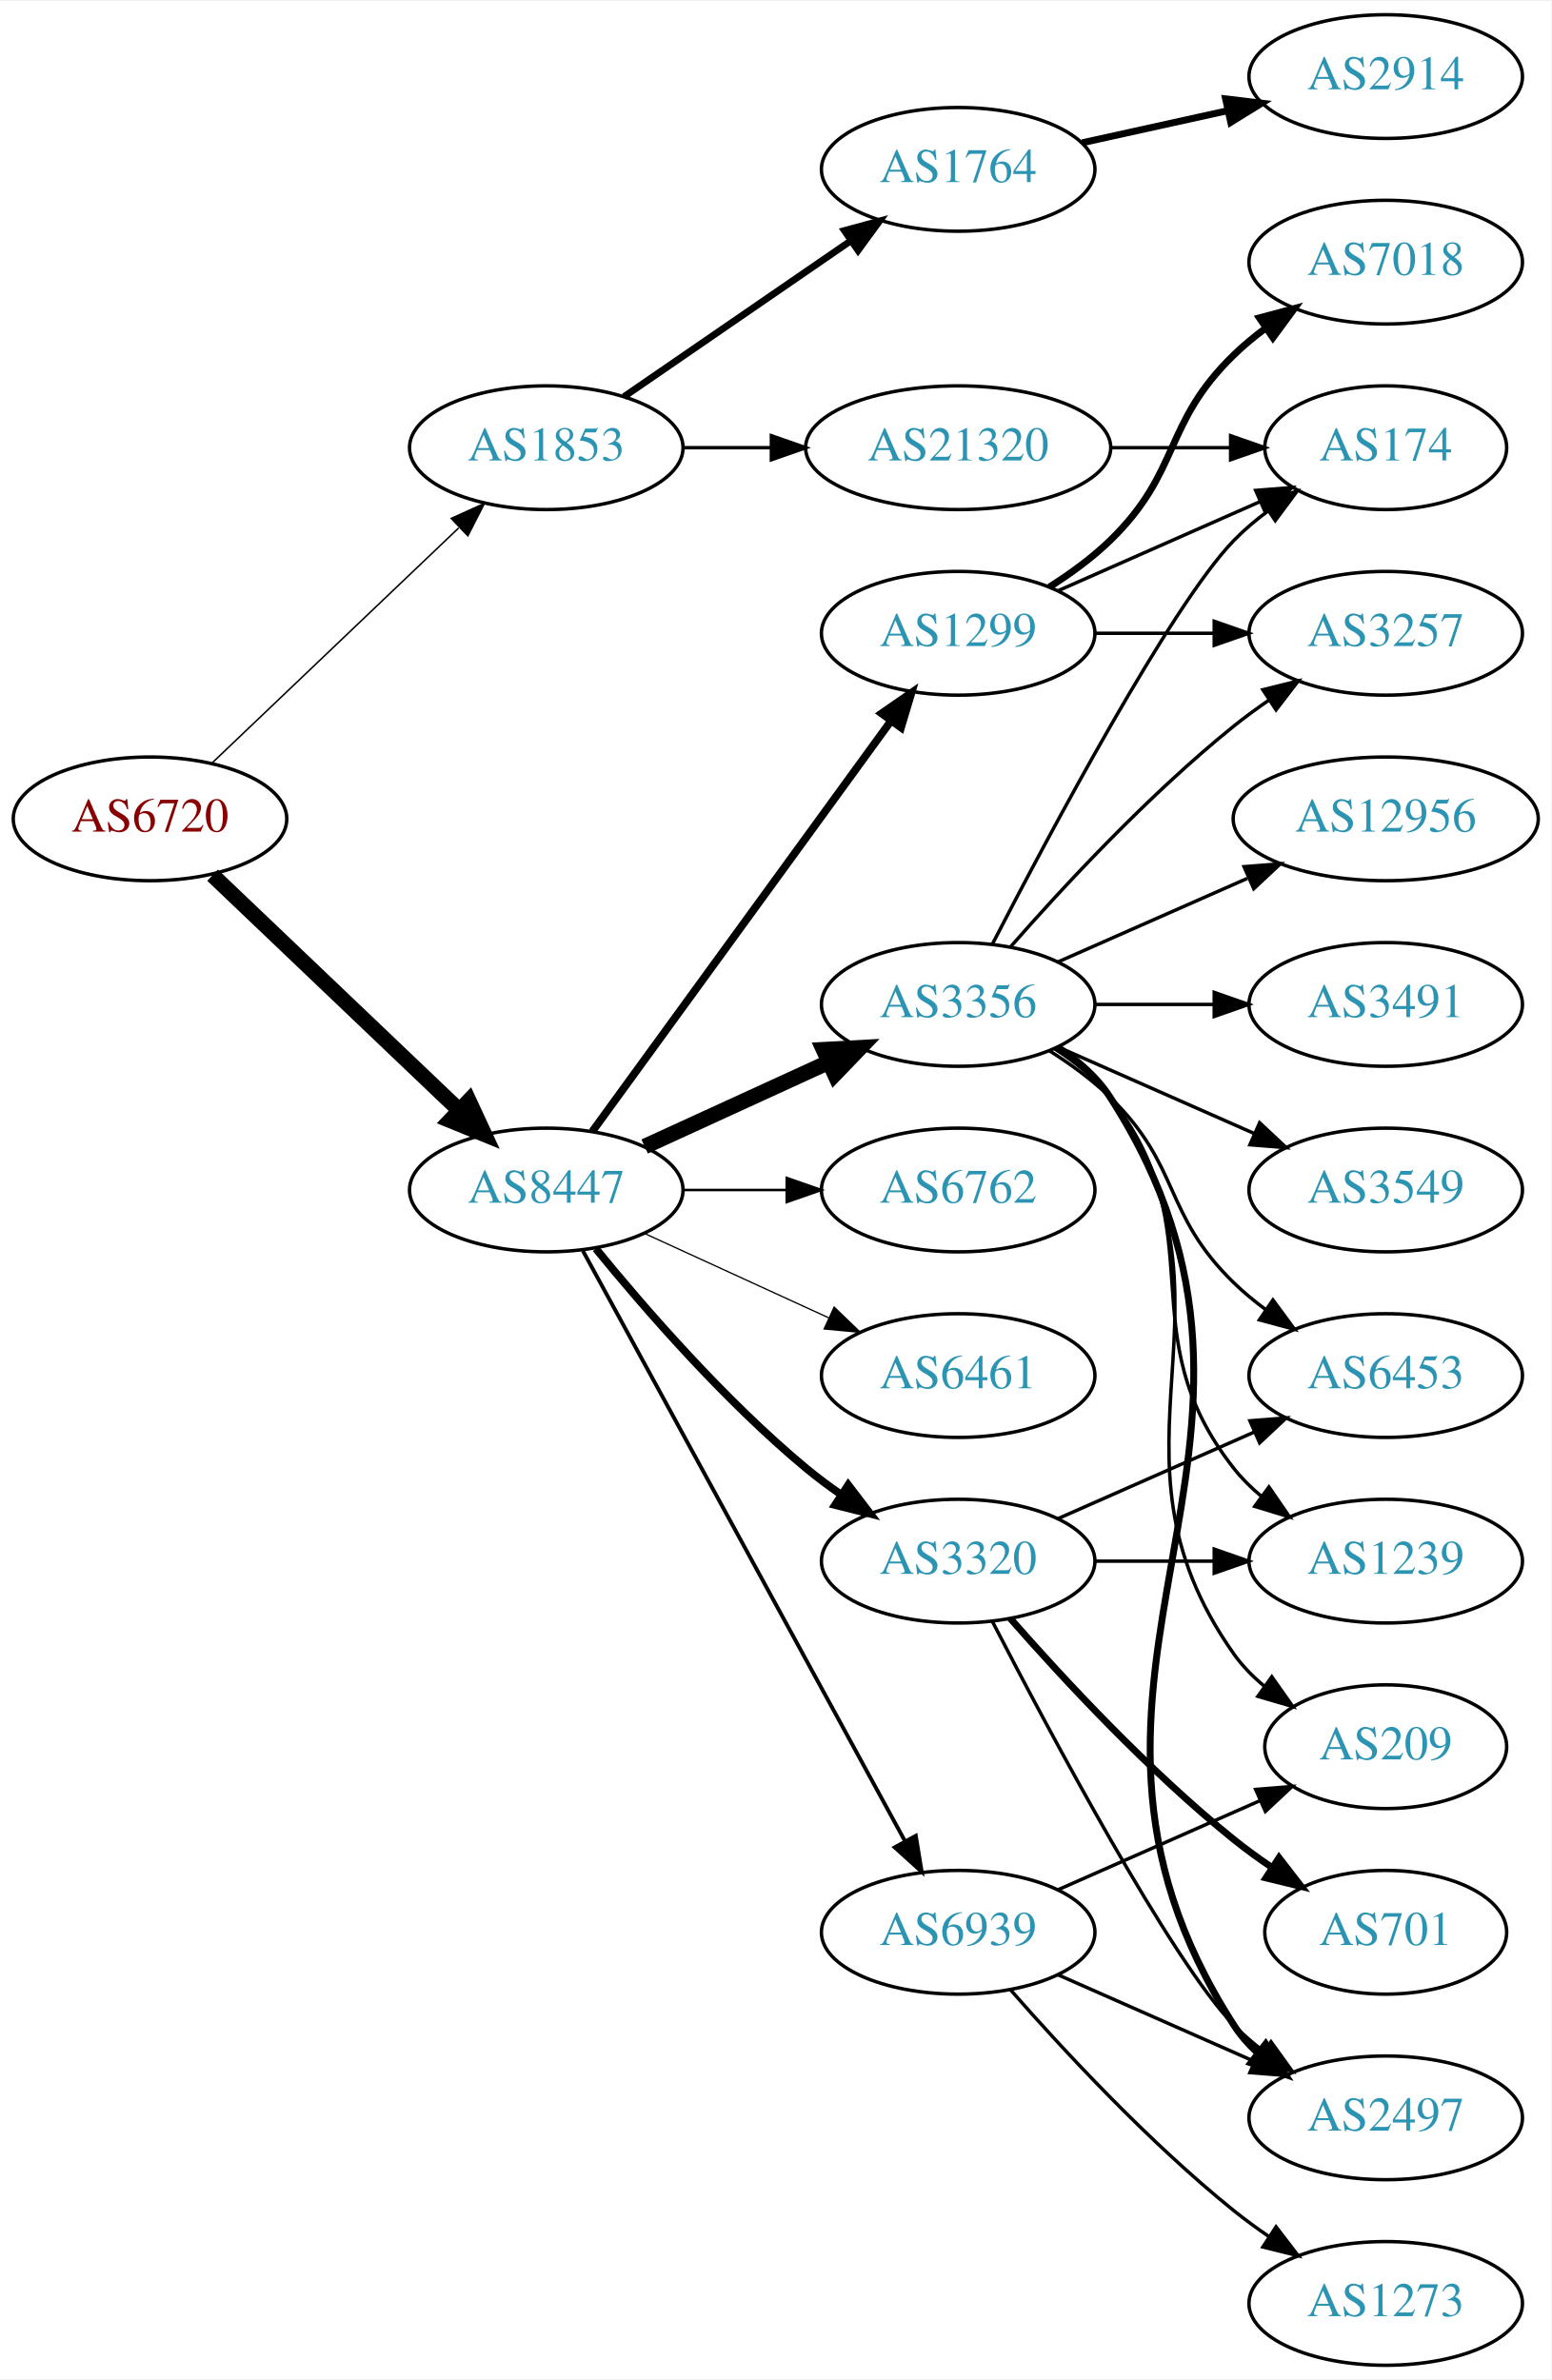
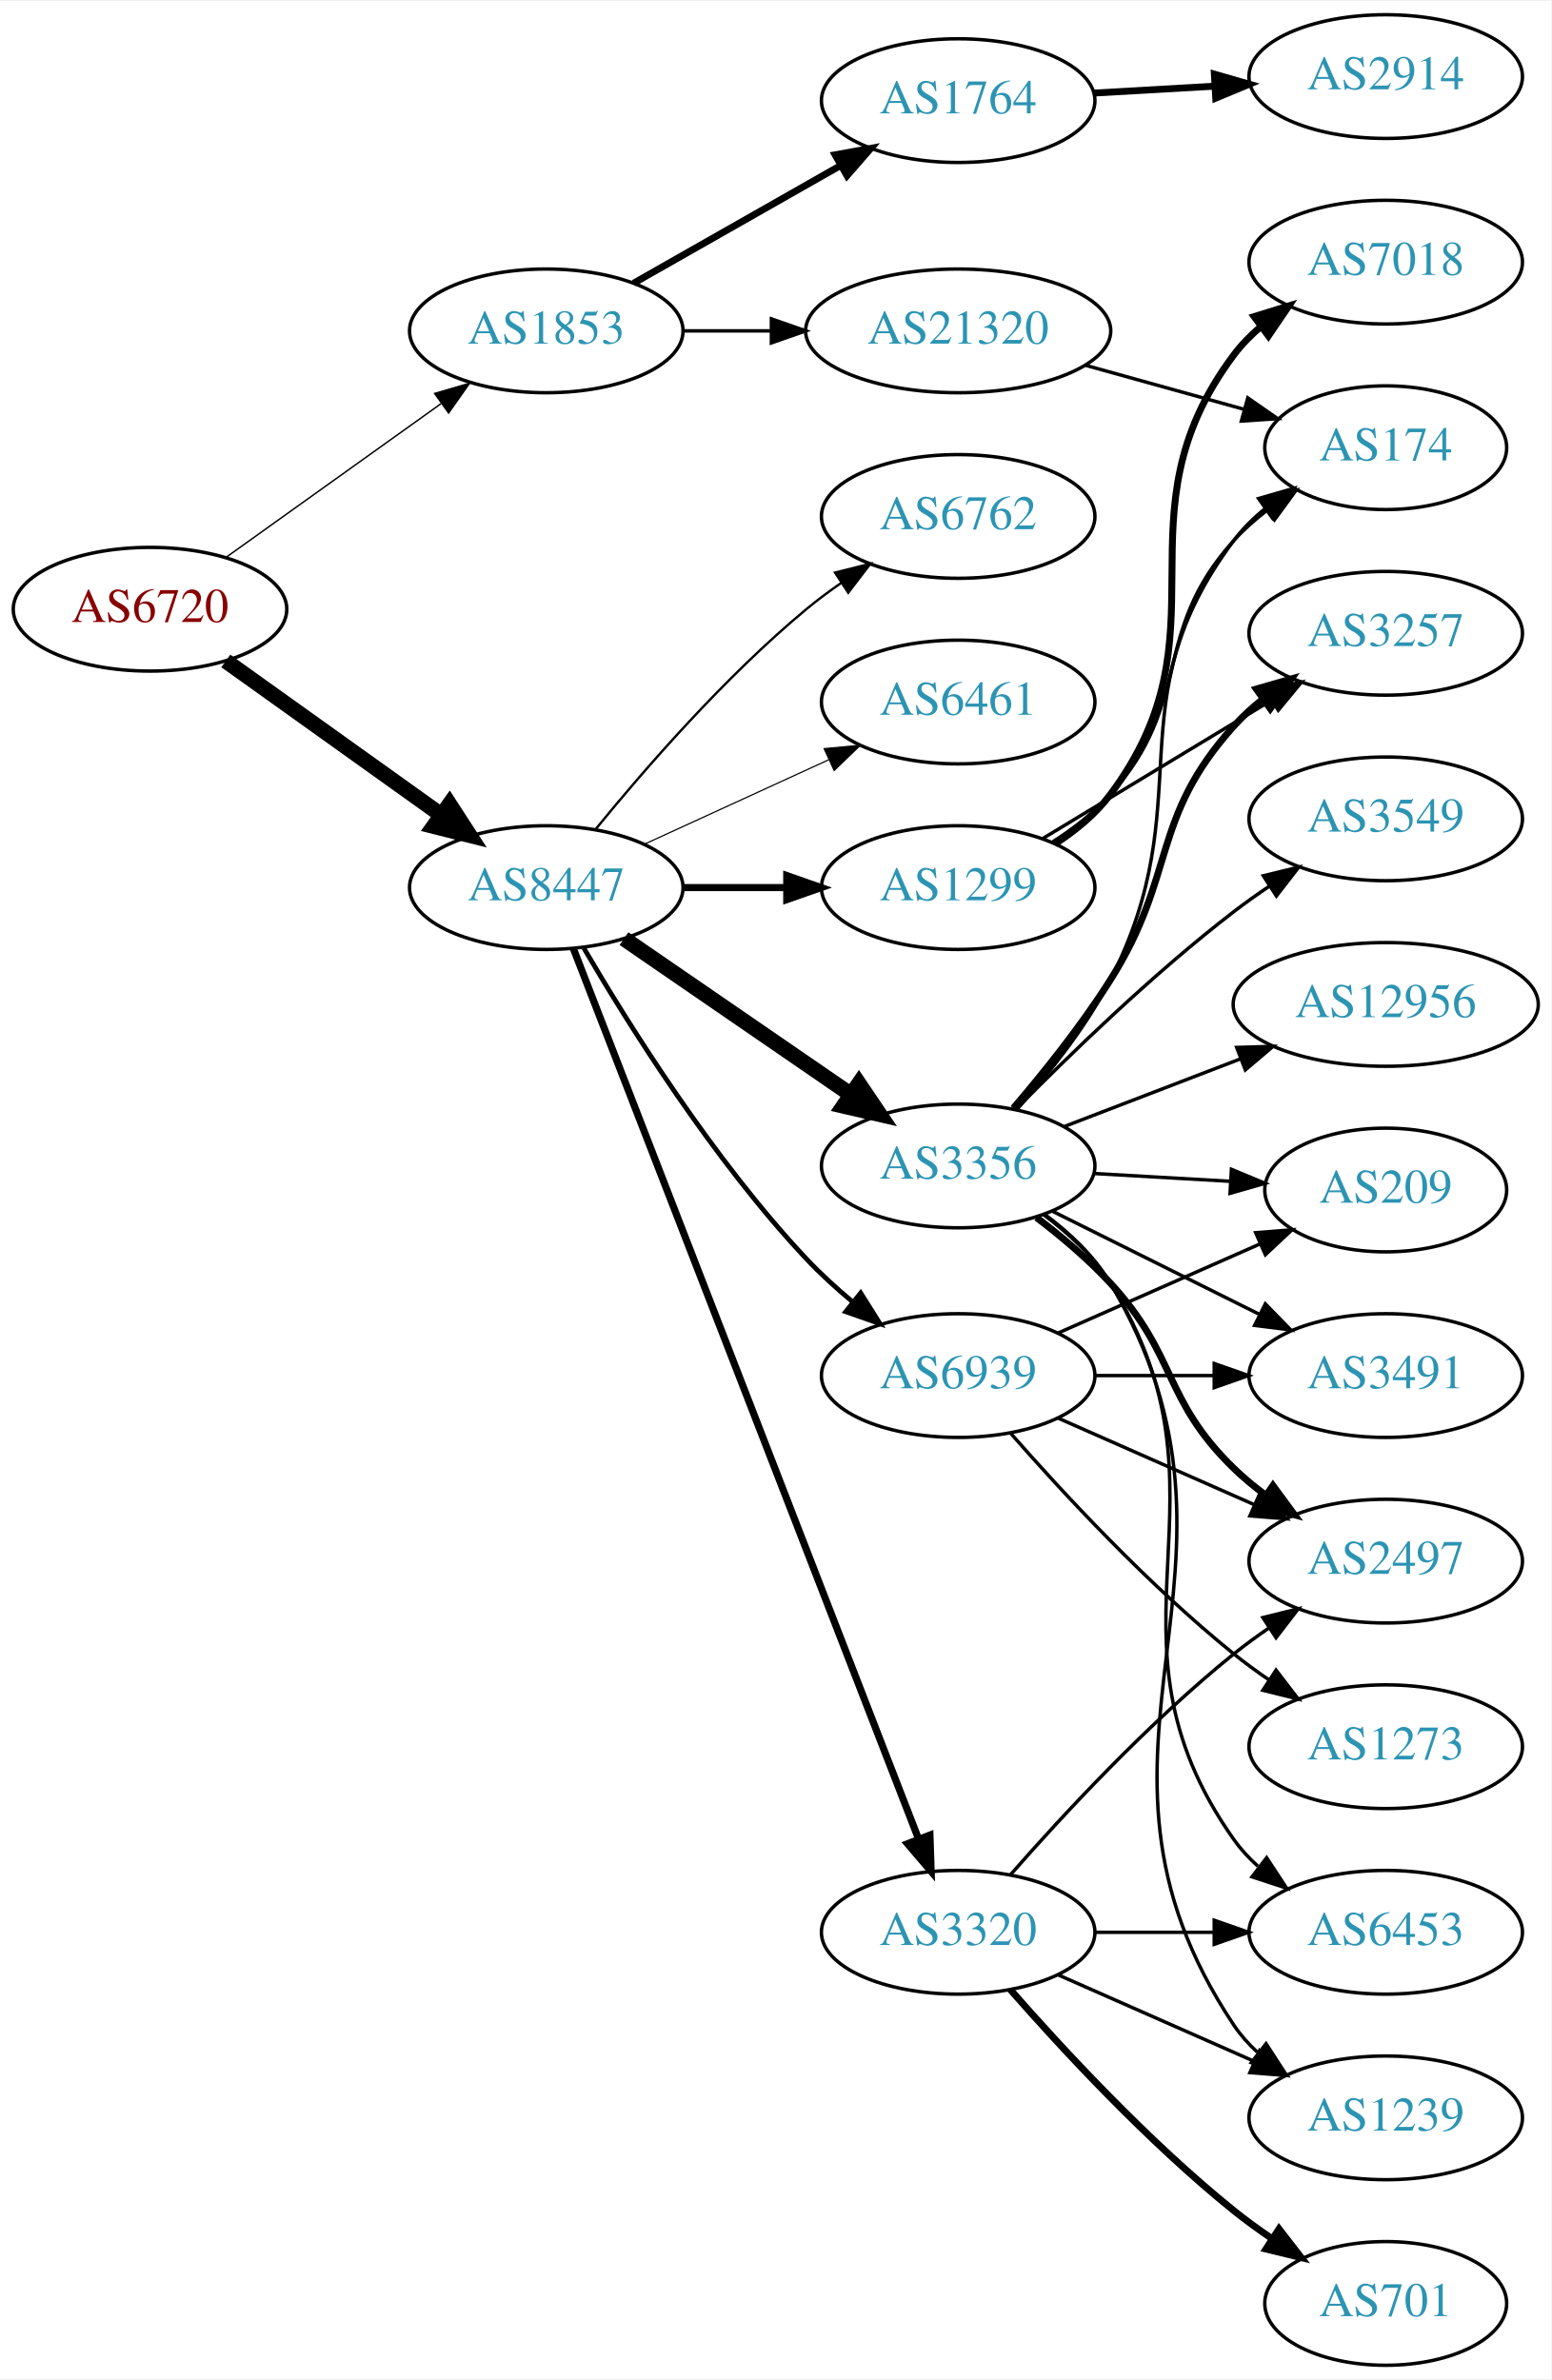
<svg xmlns="http://www.w3.org/2000/svg" xmlns:xlink="http://www.w3.org/1999/xlink" width="451pt" height="692pt" viewBox="0.00 0.00 451.37 692.00">
  <g id="graph0" class="graph" transform="scale(1 1) rotate(0) translate(4 688)">
    <polygon fill="white" stroke="none" points="-4,4 -4,-688 447.37,-688 447.37,4 -4,4" />
    <g id="node1" class="node">
      <g id="a_node1">
        <a xlink:href="/asn/6720" xlink:title="AS6720 ~ MAGWIEN [AT]">
-           <ellipse fill="#ffffff" stroke="black" cx="39.647" cy="-450" rx="39.794" ry="18" />
-           <text text-anchor="middle" x="39.647" y="-446.3" font-family="Times,serif" font-size="14.00" fill="#880000">AS6720</text>
+           <ellipse fill="#ffffff" stroke="black" cx="39.647" cy="-511" rx="39.794" ry="18" />
+           <text text-anchor="middle" x="39.647" y="-507.3" font-family="Times,serif" font-size="14.00" fill="#880000">AS6720</text>
        </a>
      </g>
    </g>
    <g id="node2" class="node">
      <g id="a_node2">
        <a xlink:href="/asn/1853" xlink:title="AS1853 ~ ACOnet Backbone [AT]">
-           <ellipse fill="#ffffff" stroke="black" cx="154.939" cy="-558" rx="39.794" ry="18" />
-           <text text-anchor="middle" x="154.939" y="-554.3" font-family="Times,serif" font-size="14.00" fill="#2c94b3">AS1853</text>
+           <ellipse fill="#ffffff" stroke="black" cx="154.939" cy="-592" rx="39.794" ry="18" />
+           <text text-anchor="middle" x="154.939" y="-588.3" font-family="Times,serif" font-size="14.00" fill="#2c94b3">AS1853</text>
        </a>
      </g>
    </g>
    <g id="edge1" class="edge">
-       <path fill="none" stroke="black" stroke-width="0.45" d="M57.853,-466.403C76.928,-484.587 107.849,-514.063 129.446,-534.651" />
-       <polygon fill="black" stroke="black" stroke-width="0.45" points="127.289,-537.43 136.942,-541.797 132.119,-532.363 127.289,-537.43" />
+       <path fill="none" stroke="black" stroke-width="0.422" d="M61.691,-526.046C79.305,-538.639 104.643,-556.755 124.309,-570.816" />
+       <polygon fill="black" stroke="black" stroke-width="0.422" points="122.453,-573.791 132.624,-576.76 126.525,-568.097 122.453,-573.791" />
    </g>
    <g id="node3" class="node">
      <g id="a_node3">
        <a xlink:href="/asn/8447" xlink:title="AS8447 ~ A1 Telekom Austria AG [AT]">
-           <ellipse fill="#ffffff" stroke="black" cx="154.939" cy="-342" rx="39.794" ry="18" />
-           <text text-anchor="middle" x="154.939" y="-338.3" font-family="Times,serif" font-size="14.00" fill="#2c94b3">AS8447</text>
+           <ellipse fill="#ffffff" stroke="black" cx="154.939" cy="-430" rx="39.794" ry="18" />
+           <text text-anchor="middle" x="154.939" y="-426.3" font-family="Times,serif" font-size="14.00" fill="#2c94b3">AS8447</text>
        </a>
      </g>
    </g>
    <g id="edge2" class="edge">
-       <path fill="none" stroke="black" stroke-width="4.5" d="M57.853,-433.597C76.928,-415.413 107.849,-385.937 129.446,-365.349" />
-       <polygon fill="black" stroke="black" stroke-width="4.5" points="132.421,-367.953 136.942,-358.203 126.987,-362.253 132.421,-367.953" />
+       <path fill="none" stroke="black" stroke-width="4.5" d="M61.691,-495.954C79.305,-483.361 104.643,-465.245 124.309,-451.184" />
+       <polygon fill="black" stroke="black" stroke-width="4.5" points="126.779,-454.259 132.624,-445.24 122.199,-447.853 126.779,-454.259" />
    </g>
    <g id="node4" class="node">
      <g id="a_node4">
        <a xlink:href="/asn/1764" xlink:title="AS1764 ~ NEXTLAYER-AS [AT]">
-           <ellipse fill="#ffffff" stroke="black" cx="274.782" cy="-639" rx="39.794" ry="18" />
-           <text text-anchor="middle" x="274.782" y="-635.3" font-family="Times,serif" font-size="14.00" fill="#2c94b3">AS1764</text>
+           <ellipse fill="#ffffff" stroke="black" cx="274.782" cy="-659" rx="39.794" ry="18" />
+           <text text-anchor="middle" x="274.782" y="-655.3" font-family="Times,serif" font-size="14.00" fill="#2c94b3">AS1764</text>
        </a>
      </g>
    </g>
    <g id="edge3" class="edge">
-       <path fill="none" stroke="black" stroke-width="2" d="M177.554,-572.857C196.042,-585.565 222.856,-603.995 243.485,-618.175" />
-       <polygon fill="black" stroke="black" stroke-width="2" points="241.682,-621.183 251.906,-623.963 245.647,-615.414 241.682,-621.183" />
+       <path fill="none" stroke="black" stroke-width="2" d="M180.357,-605.882C197.816,-615.809 221.517,-629.284 240.677,-640.178" />
+       <polygon fill="black" stroke="black" stroke-width="2" points="238.973,-643.235 249.396,-645.135 242.433,-637.15 238.973,-643.235" />
    </g>
    <g id="node5" class="node">
      <g id="a_node5">
        <a xlink:href="/asn/21320" xlink:title="AS21320 ~ GEANT Vereniging [EU]">
-           <ellipse fill="#ffffff" stroke="black" cx="274.782" cy="-558" rx="44.393" ry="18" />
-           <text text-anchor="middle" x="274.782" y="-554.3" font-family="Times,serif" font-size="14.00" fill="#2c94b3">AS21320</text>
+           <ellipse fill="#ffffff" stroke="black" cx="274.782" cy="-592" rx="44.393" ry="18" />
+           <text text-anchor="middle" x="274.782" y="-588.3" font-family="Times,serif" font-size="14.00" fill="#2c94b3">AS21320</text>
        </a>
      </g>
    </g>
    <g id="edge4" class="edge">
-       <path fill="none" stroke="black" d="M194.852,-558C202.955,-558 211.63,-558 220.156,-558" />
-       <polygon fill="black" stroke="black" points="220.434,-561.5 230.434,-558 220.434,-554.5 220.434,-561.5" />
+       <path fill="none" stroke="black" d="M194.852,-592C202.955,-592 211.63,-592 220.156,-592" />
+       <polygon fill="black" stroke="black" points="220.434,-595.5 230.434,-592 220.434,-588.5 220.434,-595.5" />
    </g>
    <g id="node7" class="node">
      <g id="a_node7">
-         <a xlink:href="/asn/3356" xlink:title="AS3356 ~ Level 3 Parent, LLC [US]">
-           <ellipse fill="#ffffff" stroke="black" cx="274.782" cy="-396" rx="39.794" ry="18" />
-           <text text-anchor="middle" x="274.782" y="-392.3" font-family="Times,serif" font-size="14.00" fill="#2c94b3">AS3356</text>
+         <a xlink:href="/asn/1299" xlink:title="AS1299 ~ Telia Carrier [EU]">
+           <ellipse fill="#ffffff" stroke="black" cx="274.782" cy="-430" rx="39.794" ry="18" />
+           <text text-anchor="middle" x="274.782" y="-426.3" font-family="Times,serif" font-size="14.00" fill="#2c94b3">AS1299</text>
        </a>
      </g>
    </g>
    <g id="edge6" class="edge">
-       <path fill="none" stroke="black" stroke-width="4.5" d="M183.568,-354.661C199.525,-361.973 219.796,-371.261 237.079,-379.181" />
-       <polygon fill="black" stroke="black" stroke-width="4.5" points="235.595,-382.832 246.326,-383.419 238.876,-375.673 235.595,-382.832" />
+       <path fill="none" stroke="black" stroke-width="2.077" d="M194.852,-430C204.405,-430 214.755,-430 224.718,-430" />
+       <polygon fill="black" stroke="black" stroke-width="2.077" points="224.91,-433.5 234.91,-430 224.91,-426.5 224.91,-433.5" />
    </g>
    <g id="node8" class="node">
      <g id="a_node8">
-         <a xlink:href="/asn/3320" xlink:title="AS3320 ~ DTAG [DE]">
-           <ellipse fill="#ffffff" stroke="black" cx="274.782" cy="-234" rx="39.794" ry="18" />
-           <text text-anchor="middle" x="274.782" y="-230.3" font-family="Times,serif" font-size="14.00" fill="#2c94b3">AS3320</text>
+         <a xlink:href="/asn/3356" xlink:title="AS3356 ~ Level 3 Parent, LLC [US]">
+           <ellipse fill="#ffffff" stroke="black" cx="274.782" cy="-349" rx="39.794" ry="18" />
+           <text text-anchor="middle" x="274.782" y="-345.3" font-family="Times,serif" font-size="14.00" fill="#2c94b3">AS3356</text>
        </a>
      </g>
    </g>
    <g id="edge7" class="edge">
-       <path fill="none" stroke="black" stroke-width="2.25" d="M169.358,-324.935C183.473,-307.625 206.888,-280.655 230.586,-261 233.802,-258.332 237.303,-255.73 240.873,-253.259" />
-       <polygon fill="black" stroke="black" stroke-width="2.25" points="242.797,-256.183 249.23,-247.764 238.951,-250.334 242.797,-256.183" />
+       <path fill="none" stroke="black" stroke-width="4.5" d="M177.554,-415.143C196.042,-402.435 222.856,-384.005 243.485,-369.825" />
+       <polygon fill="black" stroke="black" stroke-width="4.5" points="245.895,-372.946 251.906,-364.037 241.434,-366.456 245.895,-372.946" />
    </g>
    <g id="node9" class="node">
      <g id="a_node9">
-         <a xlink:href="/asn/6762" xlink:title="AS6762 ~ TELECOM ITALIA SPARKLE S.p.A. [IT]">
-           <ellipse fill="#ffffff" stroke="black" cx="274.782" cy="-342" rx="39.794" ry="18" />
-           <text text-anchor="middle" x="274.782" y="-338.3" font-family="Times,serif" font-size="14.00" fill="#2c94b3">AS6762</text>
+         <a xlink:href="/asn/3320" xlink:title="AS3320 ~ DTAG [DE]">
+           <ellipse fill="#ffffff" stroke="black" cx="274.782" cy="-126" rx="39.794" ry="18" />
+           <text text-anchor="middle" x="274.782" y="-122.3" font-family="Times,serif" font-size="14.00" fill="#2c94b3">AS3320</text>
        </a>
      </g>
    </g>
    <g id="edge8" class="edge">
-       <path fill="none" stroke="black" stroke-width="0.75" d="M194.852,-342C204.405,-342 214.755,-342 224.718,-342" />
-       <polygon fill="black" stroke="black" stroke-width="0.75" points="224.91,-345.5 234.91,-342 224.91,-338.5 224.91,-345.5" />
+       <path fill="none" stroke="black" stroke-width="2.077" d="M162.785,-412.342C182.514,-361.445 239.594,-214.195 263.284,-153.081" />
+       <polygon fill="black" stroke="black" stroke-width="2.077" points="266.567,-154.296 266.918,-143.707 260.04,-151.766 266.567,-154.296" />
    </g>
    <g id="node10" class="node">
      <g id="a_node10">
-         <a xlink:href="/asn/6461" xlink:title="AS6461 ~ Zayo Bandwidth [US]">
-           <ellipse fill="#ffffff" stroke="black" cx="274.782" cy="-288" rx="39.794" ry="18" />
-           <text text-anchor="middle" x="274.782" y="-284.3" font-family="Times,serif" font-size="14.00" fill="#2c94b3">AS6461</text>
+         <a xlink:href="/asn/6762" xlink:title="AS6762 ~ TELECOM ITALIA SPARKLE S.p.A. [IT]">
+           <ellipse fill="#ffffff" stroke="black" cx="274.782" cy="-538" rx="39.794" ry="18" />
+           <text text-anchor="middle" x="274.782" y="-534.3" font-family="Times,serif" font-size="14.00" fill="#2c94b3">AS6762</text>
        </a>
      </g>
    </g>
    <g id="edge9" class="edge">
-       <path fill="none" stroke="black" stroke-width="0.375" d="M183.568,-329.339C199.525,-322.027 219.796,-312.739 237.079,-304.819" />
-       <polygon fill="black" stroke="black" stroke-width="0.375" points="238.693,-307.929 246.326,-300.581 235.777,-301.565 238.693,-307.929" />
+       <path fill="none" stroke="black" stroke-width="0.692" d="M169.358,-447.065C183.473,-464.375 206.888,-491.345 230.586,-511 233.802,-513.668 237.303,-516.27 240.873,-518.741" />
+       <polygon fill="black" stroke="black" stroke-width="0.692" points="238.951,-521.666 249.23,-524.236 242.797,-515.817 238.951,-521.666" />
    </g>
    <g id="node11" class="node">
      <g id="a_node11">
-         <a xlink:href="/asn/1299" xlink:title="AS1299 ~ Telia Carrier [EU]">
-           <ellipse fill="#ffffff" stroke="black" cx="274.782" cy="-504" rx="39.794" ry="18" />
-           <text text-anchor="middle" x="274.782" y="-500.3" font-family="Times,serif" font-size="14.00" fill="#2c94b3">AS1299</text>
+         <a xlink:href="/asn/6461" xlink:title="AS6461 ~ Zayo Bandwidth [US]">
+           <ellipse fill="#ffffff" stroke="black" cx="274.782" cy="-484" rx="39.794" ry="18" />
+           <text text-anchor="middle" x="274.782" y="-480.3" font-family="Times,serif" font-size="14.00" fill="#2c94b3">AS6461</text>
        </a>
      </g>
    </g>
    <g id="edge10" class="edge">
-       <path fill="none" stroke="black" stroke-width="2.25" d="M168.328,-359.031C189.05,-387.517 230.853,-444.985 255.141,-478.374" />
-       <polygon fill="black" stroke="black" stroke-width="2.25" points="252.492,-480.682 261.205,-486.71 258.153,-476.564 252.492,-480.682" />
+       <path fill="none" stroke="black" stroke-width="0.346" d="M183.568,-442.661C199.525,-449.973 219.796,-459.261 237.079,-467.181" />
+       <polygon fill="black" stroke="black" stroke-width="0.346" points="235.777,-470.435 246.326,-471.419 238.693,-464.071 235.777,-470.435" />
    </g>
    <g id="node12" class="node">
      <g id="a_node12">
        <a xlink:href="/asn/6939" xlink:title="AS6939 ~ Hurricane Electric LLC [US]">
-           <ellipse fill="#ffffff" stroke="black" cx="274.782" cy="-126" rx="39.794" ry="18" />
-           <text text-anchor="middle" x="274.782" y="-122.3" font-family="Times,serif" font-size="14.00" fill="#2c94b3">AS6939</text>
+           <ellipse fill="#ffffff" stroke="black" cx="274.782" cy="-288" rx="39.794" ry="18" />
+           <text text-anchor="middle" x="274.782" y="-284.3" font-family="Times,serif" font-size="14.00" fill="#2c94b3">AS6939</text>
        </a>
      </g>
    </g>
    <g id="edge11" class="edge">
-       <path fill="none" stroke="black" stroke-width="1.125" d="M165.583,-324.324C186.265,-286.416 234.977,-197.127 259.356,-152.441" />
-       <polygon fill="black" stroke="black" stroke-width="1.125" points="262.454,-154.072 264.17,-143.617 256.309,-150.72 262.454,-154.072" />
+       <path fill="none" stroke="black" stroke-width="1.385" d="M165.876,-412.365C178.986,-389.954 203.582,-350.734 230.586,-322 234.689,-317.634 239.378,-313.364 244.118,-309.407" />
+       <polygon fill="black" stroke="black" stroke-width="1.385" points="246.415,-312.051 252.049,-303.079 242.05,-306.579 246.415,-312.051" />
    </g>
    <g id="node6" class="node">
      <g id="a_node6">
        <a xlink:href="/asn/2914" xlink:title="AS2914 ~ NTT America, Inc. [US]">
          <ellipse fill="#ffffff" stroke="black" cx="399.174" cy="-666" rx="39.794" ry="18" />
          <text text-anchor="middle" x="399.174" y="-662.3" font-family="Times,serif" font-size="14.00" fill="#2c94b3">AS2914</text>
        </a>
      </g>
    </g>
    <g id="edge5" class="edge">
-       <path fill="none" stroke="black" stroke-width="2" d="M310.855,-646.737C324.042,-649.646 339.222,-652.995 353.187,-656.076" />
-       <polygon fill="black" stroke="black" stroke-width="2" points="352.577,-659.525 363.096,-658.262 354.085,-652.69 352.577,-659.525" />
-     </g>
-     <g id="node15" class="node">
-       <g id="a_node15">
+       <path fill="none" stroke="black" stroke-width="2" d="M314.172,-661.196C325.341,-661.834 337.694,-662.541 349.412,-663.211" />
+       <polygon fill="black" stroke="black" stroke-width="2" points="349.316,-666.711 359.5,-663.788 349.716,-659.723 349.316,-666.711" />
+     </g>
+     <g id="node13" class="node">
+       <g id="a_node13">
        <a xlink:href="/asn/174" xlink:title="AS174 ~ Cogent Communications [US]">
          <ellipse fill="#ffffff" stroke="black" cx="399.174" cy="-558" rx="35.194" ry="18" />
          <text text-anchor="middle" x="399.174" y="-554.3" font-family="Times,serif" font-size="14.00" fill="#2c94b3">AS174</text>
        </a>
      </g>
    </g>
    <g id="edge28" class="edge">
-       <path fill="none" stroke="black" d="M319.278,-558C330.535,-558 342.667,-558 353.961,-558" />
-       <polygon fill="black" stroke="black" points="354.048,-561.5 364.048,-558 354.048,-554.5 354.048,-561.5" />
-     </g>
-     <g id="node13" class="node">
-       <g id="a_node13">
-         <a xlink:href="/asn/3549" xlink:title="AS3549 ~ Level 3 Parent, LLC [US]">
-           <ellipse fill="#ffffff" stroke="black" cx="399.174" cy="-342" rx="39.794" ry="18" />
-           <text text-anchor="middle" x="399.174" y="-338.3" font-family="Times,serif" font-size="14.00" fill="#2c94b3">AS3549</text>
-         </a>
-       </g>
+       <path fill="none" stroke="black" d="M311.842,-581.983C326.279,-577.972 342.976,-573.334 357.816,-569.211" />
+       <polygon fill="black" stroke="black" points="359.045,-572.503 367.743,-566.454 357.171,-565.758 359.045,-572.503" />
    </g>
    <g id="edge12" class="edge">
-       <path fill="none" stroke="black" d="M303.861,-383.611C320.809,-376.134 342.606,-366.517 360.976,-358.412" />
-       <polygon fill="black" stroke="black" points="362.489,-361.57 370.226,-354.331 359.664,-355.166 362.489,-361.57" />
+       <path fill="none" stroke="black" d="M302.251,-443.279C308.254,-447.13 314.247,-451.74 318.978,-457 343.436,-484.194 330.521,-503.806 354.978,-531 357.839,-534.181 361.161,-537.124 364.668,-539.805" />
+       <polygon fill="black" stroke="black" points="362.833,-542.791 373.056,-545.575 366.801,-537.024 362.833,-542.791" />
    </g>
    <g id="node14" class="node">
      <g id="a_node14">
-         <a xlink:href="/asn/12956" xlink:title="AS12956 ~ TELXIUS [ES]">
-           <ellipse fill="#ffffff" stroke="black" cx="399.174" cy="-450" rx="44.393" ry="18" />
-           <text text-anchor="middle" x="399.174" y="-446.3" font-family="Times,serif" font-size="14.00" fill="#2c94b3">AS12956</text>
-         </a>
-       </g>
-     </g>
-     <g id="edge13" class="edge">
-       <path fill="none" stroke="black" d="M303.861,-408.389C320.177,-415.587 340.988,-424.769 358.907,-432.675" />
-       <polygon fill="black" stroke="black" points="357.956,-436.081 368.518,-436.916 360.782,-429.677 357.956,-436.081" />
-     </g>
-     <g id="edge14" class="edge">
-       <path fill="none" stroke="black" d="M284.747,-413.587C301.338,-445.711 336.794,-512.297 354.978,-531 357.96,-534.067 361.358,-536.94 364.908,-539.581" />
-       <polygon fill="black" stroke="black" points="363.102,-542.586 373.341,-545.308 367.035,-536.795 363.102,-542.586" />
-     </g>
-     <g id="node16" class="node">
-       <g id="a_node16">
-         <a xlink:href="/asn/2497" xlink:title="AS2497 ~ Internet Initiative Japan Inc. [JP]">
-           <ellipse fill="#ffffff" stroke="black" cx="399.174" cy="-72" rx="39.794" ry="18" />
-           <text text-anchor="middle" x="399.174" y="-68.3" font-family="Times,serif" font-size="14.00" fill="#2c94b3">AS2497</text>
-         </a>
-       </g>
-     </g>
-     <g id="edge15" class="edge">
-       <path fill="none" stroke="black" stroke-width="2" d="M303.973,-383.403C309.772,-379.57 315.242,-374.799 318.978,-369 384.547,-267.232 289.409,-200.768 354.978,-99 356.846,-96.101 359.148,-93.458 361.707,-91.061" />
-       <polygon fill="black" stroke="black" stroke-width="2" points="364.256,-93.511 369.983,-84.597 359.948,-87.994 364.256,-93.511" />
-     </g>
-     <g id="node17" class="node">
-       <g id="a_node17">
        <a xlink:href="/asn/3257" xlink:title="AS3257 ~ GTT [DE]">
          <ellipse fill="#ffffff" stroke="black" cx="399.174" cy="-504" rx="39.794" ry="18" />
          <text text-anchor="middle" x="399.174" y="-500.3" font-family="Times,serif" font-size="14.00" fill="#2c94b3">AS3257</text>
        </a>
      </g>
    </g>
-     <g id="edge16" class="edge">
-       <path fill="none" stroke="black" d="M289.934,-412.663C305.036,-429.894 330.157,-457.024 354.978,-477 358.233,-479.62 361.759,-482.192 365.343,-484.646" />
-       <polygon fill="black" stroke="black" points="363.431,-487.577 373.716,-490.121 367.262,-481.719 363.431,-487.577" />
-     </g>
-     <g id="node18" class="node">
-       <g id="a_node18">
-         <a xlink:href="/asn/6453" xlink:title="AS6453 ~ TATA COMMUNICATIONS (AMERICA) INC [US]">
-           <ellipse fill="#ffffff" stroke="black" cx="399.174" cy="-288" rx="39.794" ry="18" />
-           <text text-anchor="middle" x="399.174" y="-284.3" font-family="Times,serif" font-size="14.00" fill="#2c94b3">AS6453</text>
-         </a>
-       </g>
-     </g>
-     <g id="edge17" class="edge">
-       <path fill="none" stroke="black" d="M301.311,-382.538C307.474,-378.638 313.775,-374.052 318.978,-369 339.671,-348.906 334.285,-335.094 354.978,-315 357.823,-312.237 360.997,-309.614 364.297,-307.166" />
-       <polygon fill="black" stroke="black" points="366.363,-309.994 372.645,-301.462 362.414,-304.214 366.363,-309.994" />
-     </g>
-     <g id="node19" class="node">
-       <g id="a_node19">
-         <a xlink:href="/asn/1239" xlink:title="AS1239 ~ Sprint [US]">
-           <ellipse fill="#ffffff" stroke="black" cx="399.174" cy="-234" rx="39.794" ry="18" />
-           <text text-anchor="middle" x="399.174" y="-230.3" font-family="Times,serif" font-size="14.00" fill="#2c94b3">AS1239</text>
-         </a>
-       </g>
-     </g>
-     <g id="edge18" class="edge">
-       <path fill="none" stroke="black" d="M302.754,-383.145C308.742,-379.28 314.602,-374.559 318.978,-369 350.277,-329.246 323.679,-300.754 354.978,-261 357.303,-258.047 360.047,-255.33 363.006,-252.853" />
-       <polygon fill="black" stroke="black" points="365.199,-255.585 371.203,-246.855 361.065,-249.936 365.199,-255.585" />
-     </g>
-     <g id="node20" class="node">
-       <g id="a_node20">
-         <a xlink:href="/asn/3491" xlink:title="AS3491 ~ PCCW Global, Inc. [US]">
-           <ellipse fill="#ffffff" stroke="black" cx="399.174" cy="-396" rx="39.794" ry="18" />
-           <text text-anchor="middle" x="399.174" y="-392.3" font-family="Times,serif" font-size="14.00" fill="#2c94b3">AS3491</text>
-         </a>
-       </g>
-     </g>
-     <g id="edge19" class="edge">
-       <path fill="none" stroke="black" d="M314.508,-396C325.446,-396 337.497,-396 348.963,-396" />
-       <polygon fill="black" stroke="black" points="349.28,-399.5 359.28,-396 349.28,-392.5 349.28,-399.5" />
-     </g>
-     <g id="node21" class="node">
-       <g id="a_node21">
-         <a xlink:href="/asn/209" xlink:title="AS209 ~ CenturyLink Communications, LLC [US]">
-           <ellipse fill="#ffffff" stroke="black" cx="399.174" cy="-180" rx="35.194" ry="18" />
-           <text text-anchor="middle" x="399.174" y="-176.3" font-family="Times,serif" font-size="14.00" fill="#2c94b3">AS209</text>
-         </a>
-       </g>
-     </g>
-     <g id="edge20" class="edge">
-       <path fill="none" stroke="black" d="M303.616,-383.162C309.43,-379.339 314.996,-374.633 318.978,-369 361.557,-308.775 312.399,-267.225 354.978,-207 357.448,-203.507 360.527,-200.37 363.896,-197.579" />
-       <polygon fill="black" stroke="black" points="366.035,-200.352 372.136,-191.69 361.965,-194.657 366.035,-200.352" />
-     </g>
-     <g id="edge22" class="edge">
-       <path fill="none" stroke="black" d="M284.747,-216.413C301.338,-184.289 336.794,-117.703 354.978,-99 357.598,-96.305 360.539,-93.761 363.622,-91.392" />
-       <polygon fill="black" stroke="black" points="365.797,-94.141 371.99,-85.545 361.788,-88.403 365.797,-94.141" />
-     </g>
-     <g id="edge24" class="edge">
-       <path fill="none" stroke="black" d="M303.861,-246.389C320.809,-253.866 342.606,-263.483 360.976,-271.588" />
-       <polygon fill="black" stroke="black" points="359.664,-274.834 370.226,-275.669 362.489,-268.43 359.664,-274.834" />
-     </g>
-     <g id="edge21" class="edge">
-       <path fill="none" stroke="black" d="M314.508,-234C325.446,-234 337.497,-234 348.963,-234" />
-       <polygon fill="black" stroke="black" points="349.28,-237.5 359.28,-234 349.28,-230.5 349.28,-237.5" />
-     </g>
-     <g id="node22" class="node">
-       <g id="a_node22">
-         <a xlink:href="/asn/701" xlink:title="AS701 ~ UUNET [US]">
-           <ellipse fill="#ffffff" stroke="black" cx="399.174" cy="-126" rx="35.194" ry="18" />
-           <text text-anchor="middle" x="399.174" y="-122.3" font-family="Times,serif" font-size="14.00" fill="#2c94b3">AS701</text>
-         </a>
-       </g>
-     </g>
-     <g id="edge23" class="edge">
-       <path fill="none" stroke="black" stroke-width="2" d="M289.934,-217.337C305.036,-200.106 330.157,-172.976 354.978,-153 358.483,-150.179 362.301,-147.413 366.169,-144.792" />
-       <polygon fill="black" stroke="black" stroke-width="2" points="368.127,-147.694 374.615,-139.318 364.32,-141.82 368.127,-147.694" />
-     </g>
-     <g id="edge26" class="edge">
-       <path fill="none" stroke="black" d="M303.861,-516.389C321.29,-524.078 343.847,-534.031 362.531,-542.274" />
-       <polygon fill="black" stroke="black" points="361.338,-545.573 371.9,-546.408 364.164,-539.169 361.338,-545.573" />
-     </g>
-     <g id="edge25" class="edge">
-       <path fill="none" stroke="black" d="M314.508,-504C325.446,-504 337.497,-504 348.963,-504" />
-       <polygon fill="black" stroke="black" points="349.28,-507.5 359.28,-504 349.28,-500.5 349.28,-507.5" />
-     </g>
-     <g id="node23" class="node">
-       <g id="a_node23">
+     <g id="edge13" class="edge">
+       <path fill="none" stroke="black" d="M299.38,-444.268C318.344,-455.734 345.173,-471.954 366.087,-484.6" />
+       <polygon fill="black" stroke="black" points="364.28,-487.597 374.648,-489.776 367.902,-481.607 364.28,-487.597" />
+     </g>
+     <g id="node15" class="node">
+       <g id="a_node15">
        <a xlink:href="/asn/7018" xlink:title="AS7018 ~ AT&amp;T Services, Inc. [US]">
          <ellipse fill="#ffffff" stroke="black" cx="399.174" cy="-612" rx="39.794" ry="18" />
          <text text-anchor="middle" x="399.174" y="-608.3" font-family="Times,serif" font-size="14.00" fill="#2c94b3">AS7018</text>
        </a>
      </g>
    </g>
-     <g id="edge27" class="edge">
-       <path fill="none" stroke="black" stroke-width="2" d="M301.311,-517.462C307.474,-521.362 313.775,-525.948 318.978,-531 339.671,-551.094 334.285,-564.906 354.978,-585 357.823,-587.763 360.997,-590.386 364.297,-592.834" />
-       <polygon fill="black" stroke="black" stroke-width="2" points="362.414,-595.786 372.645,-598.538 366.363,-590.006 362.414,-595.786" />
-     </g>
-     <g id="edge29" class="edge">
+     <g id="edge14" class="edge">
+       <path fill="none" stroke="black" stroke-width="2" d="M302.943,-442.71C308.925,-446.579 314.735,-451.339 318.978,-457 354.42,-504.289 319.536,-537.711 354.978,-585 357.232,-588.008 359.928,-590.761 362.858,-593.261" />
+       <polygon fill="black" stroke="black" stroke-width="2" points="360.891,-596.16 371.013,-599.29 365.053,-590.531 360.891,-596.16" />
+     </g>
+     <g id="edge22" class="edge">
+       <path fill="none" stroke="black" d="M292.115,-365.748C301.159,-375.83 311.958,-389.33 318.978,-403 345.975,-455.569 319.536,-483.711 354.978,-531 357.544,-534.423 360.682,-537.517 364.086,-540.283" />
+       <polygon fill="black" stroke="black" points="362.178,-543.222 372.362,-546.145 366.224,-537.509 362.178,-543.222" />
+     </g>
+     <g id="edge16" class="edge">
+       <path fill="none" stroke="black" stroke-width="2" d="M290.813,-365.78C299.63,-376.089 310.638,-389.808 318.978,-403 338.522,-433.915 330.521,-449.806 354.978,-477 357.491,-479.795 360.361,-482.405 363.399,-484.817" />
+       <polygon fill="black" stroke="black" stroke-width="2" points="361.527,-487.78 371.705,-490.721 365.583,-482.075 361.527,-487.78" />
+     </g>
+     <g id="node16" class="node">
+       <g id="a_node16">
+         <a xlink:href="/asn/1239" xlink:title="AS1239 ~ Sprint [US]">
+           <ellipse fill="#ffffff" stroke="black" cx="399.174" cy="-72" rx="39.794" ry="18" />
+           <text text-anchor="middle" x="399.174" y="-68.3" font-family="Times,serif" font-size="14.00" fill="#2c94b3">AS1239</text>
+         </a>
+       </g>
+     </g>
+     <g id="edge15" class="edge">
+       <path fill="none" stroke="black" d="M299.841,-334.997C307.069,-329.636 314.31,-322.884 318.978,-315 368.561,-231.253 300.94,-179.944 354.978,-99 356.893,-96.131 359.227,-93.51 361.808,-91.128" />
+       <polygon fill="black" stroke="black" points="364.359,-93.579 370.12,-84.687 360.071,-88.046 364.359,-93.579" />
+     </g>
+     <g id="node17" class="node">
+       <g id="a_node17">
+         <a xlink:href="/asn/12956" xlink:title="AS12956 ~ TELXIUS [ES]">
+           <ellipse fill="#ffffff" stroke="black" cx="399.174" cy="-396" rx="44.393" ry="18" />
+           <text text-anchor="middle" x="399.174" y="-392.3" font-family="Times,serif" font-size="14.00" fill="#2c94b3">AS12956</text>
+         </a>
+       </g>
+     </g>
+     <g id="edge17" class="edge">
+       <path fill="none" stroke="black" d="M305.722,-360.497C321.104,-366.404 340.086,-373.694 356.841,-380.127" />
+       <polygon fill="black" stroke="black" points="355.814,-383.482 366.404,-383.8 358.323,-376.948 355.814,-383.482" />
+     </g>
+     <g id="node18" class="node">
+       <g id="a_node18">
+         <a xlink:href="/asn/3549" xlink:title="AS3549 ~ Level 3 Parent, LLC [US]">
+           <ellipse fill="#ffffff" stroke="black" cx="399.174" cy="-450" rx="39.794" ry="18" />
+           <text text-anchor="middle" x="399.174" y="-446.3" font-family="Times,serif" font-size="14.00" fill="#2c94b3">AS3549</text>
+         </a>
+       </g>
+     </g>
+     <g id="edge18" class="edge">
+       <path fill="none" stroke="black" d="M291.642,-365.566C307.071,-381.247 331.55,-405.002 354.978,-423 358.292,-425.546 361.854,-428.071 365.46,-430.498" />
+       <polygon fill="black" stroke="black" points="363.561,-433.439 373.856,-435.942 367.37,-427.565 363.561,-433.439" />
+     </g>
+     <g id="node19" class="node">
+       <g id="a_node19">
+         <a xlink:href="/asn/2497" xlink:title="AS2497 ~ Internet Initiative Japan Inc. [JP]">
+           <ellipse fill="#ffffff" stroke="black" cx="399.174" cy="-234" rx="39.794" ry="18" />
+           <text text-anchor="middle" x="399.174" y="-230.3" font-family="Times,serif" font-size="14.00" fill="#2c94b3">AS2497</text>
+         </a>
+       </g>
+     </g>
+     <g id="edge19" class="edge">
+       <path fill="none" stroke="black" stroke-width="2" d="M297.58,-333.982C304.812,-328.461 312.63,-321.869 318.978,-315 338.555,-293.816 334.285,-281.094 354.978,-261 357.823,-258.237 360.997,-255.614 364.297,-253.166" />
+       <polygon fill="black" stroke="black" stroke-width="2" points="366.363,-255.994 372.645,-247.462 362.414,-250.214 366.363,-255.994" />
+     </g>
+     <g id="node20" class="node">
+       <g id="a_node20">
+         <a xlink:href="/asn/6453" xlink:title="AS6453 ~ TATA COMMUNICATIONS (AMERICA) INC [US]">
+           <ellipse fill="#ffffff" stroke="black" cx="399.174" cy="-126" rx="39.794" ry="18" />
+           <text text-anchor="middle" x="399.174" y="-122.3" font-family="Times,serif" font-size="14.00" fill="#2c94b3">AS6453</text>
+         </a>
+       </g>
+     </g>
+     <g id="edge20" class="edge">
+       <path fill="none" stroke="black" d="M299.595,-334.847C306.807,-329.476 314.101,-322.756 318.978,-315 358.239,-252.561 312.399,-213.225 354.978,-153 356.969,-150.184 359.356,-147.599 361.972,-145.24" />
+       <polygon fill="black" stroke="black" points="364.525,-147.694 370.34,-138.838 360.271,-142.135 364.525,-147.694" />
+     </g>
+     <g id="node21" class="node">
+       <g id="a_node21">
+         <a xlink:href="/asn/3491" xlink:title="AS3491 ~ PCCW Global, Inc. [US]">
+           <ellipse fill="#ffffff" stroke="black" cx="399.174" cy="-288" rx="39.794" ry="18" />
+           <text text-anchor="middle" x="399.174" y="-284.3" font-family="Times,serif" font-size="14.00" fill="#2c94b3">AS3491</text>
+         </a>
+       </g>
+     </g>
+     <g id="edge21" class="edge">
+       <path fill="none" stroke="black" d="M302.038,-335.914C319.664,-327.129 343.105,-315.446 362.428,-305.816" />
+       <polygon fill="black" stroke="black" points="364.15,-308.868 371.539,-301.275 361.028,-302.603 364.15,-308.868" />
+     </g>
+     <g id="node22" class="node">
+       <g id="a_node22">
+         <a xlink:href="/asn/209" xlink:title="AS209 ~ CenturyLink Communications, LLC [US]">
+           <ellipse fill="#ffffff" stroke="black" cx="399.174" cy="-342" rx="35.194" ry="18" />
+           <text text-anchor="middle" x="399.174" y="-338.3" font-family="Times,serif" font-size="14.00" fill="#2c94b3">AS209</text>
+         </a>
+       </g>
+     </g>
+     <g id="edge23" class="edge">
+       <path fill="none" stroke="black" d="M314.172,-346.804C326.784,-346.083 340.905,-345.275 353.916,-344.531" />
+       <polygon fill="black" stroke="black" points="354.28,-348.016 364.063,-343.951 353.88,-341.028 354.28,-348.016" />
+     </g>
+     <g id="edge24" class="edge">
      <path fill="none" stroke="black" d="M303.861,-113.611C320.809,-106.134 342.606,-96.517 360.976,-88.412" />
      <polygon fill="black" stroke="black" points="362.489,-91.57 370.226,-84.331 359.664,-85.165 362.489,-91.57" />
    </g>
-     <g id="edge31" class="edge">
-       <path fill="none" stroke="black" d="M303.861,-138.389C321.29,-146.078 343.847,-156.031 362.531,-164.274" />
-       <polygon fill="black" stroke="black" points="361.338,-167.573 371.9,-168.408 364.164,-161.169 361.338,-167.573" />
+     <g id="edge26" class="edge">
+       <path fill="none" stroke="black" d="M289.934,-142.663C305.036,-159.894 330.157,-187.024 354.978,-207 358.233,-209.62 361.759,-212.192 365.343,-214.646" />
+       <polygon fill="black" stroke="black" points="363.431,-217.577 373.716,-220.121 367.262,-211.719 363.431,-217.577" />
+     </g>
+     <g id="edge27" class="edge">
+       <path fill="none" stroke="black" d="M314.508,-126C325.446,-126 337.497,-126 348.963,-126" />
+       <polygon fill="black" stroke="black" points="349.28,-129.5 359.28,-126 349.28,-122.5 349.28,-129.5" />
+     </g>
+     <g id="node23" class="node">
+       <g id="a_node23">
+         <a xlink:href="/asn/701" xlink:title="AS701 ~ UUNET [US]">
+           <ellipse fill="#ffffff" stroke="black" cx="399.174" cy="-18" rx="35.194" ry="18" />
+           <text text-anchor="middle" x="399.174" y="-14.3" font-family="Times,serif" font-size="14.00" fill="#2c94b3">AS701</text>
+         </a>
+       </g>
+     </g>
+     <g id="edge25" class="edge">
+       <path fill="none" stroke="black" stroke-width="2" d="M289.934,-109.337C305.036,-92.106 330.157,-64.976 354.978,-45 358.483,-42.179 362.301,-39.413 366.169,-36.791" />
+       <polygon fill="black" stroke="black" stroke-width="2" points="368.127,-39.694 374.615,-31.318 364.32,-33.819 368.127,-39.694" />
+     </g>
+     <g id="edge30" class="edge">
+       <path fill="none" stroke="black" d="M303.861,-275.611C320.809,-268.134 342.606,-258.517 360.976,-250.412" />
+       <polygon fill="black" stroke="black" points="362.489,-253.57 370.226,-246.331 359.664,-247.166 362.489,-253.57" />
+     </g>
+     <g id="edge32" class="edge">
+       <path fill="none" stroke="black" d="M314.508,-288C325.446,-288 337.497,-288 348.963,-288" />
+       <polygon fill="black" stroke="black" points="349.28,-291.5 359.28,-288 349.28,-284.5 349.28,-291.5" />
+     </g>
+     <g id="edge29" class="edge">
+       <path fill="none" stroke="black" d="M303.861,-300.389C321.29,-308.078 343.847,-318.031 362.531,-326.274" />
+       <polygon fill="black" stroke="black" points="361.338,-329.573 371.9,-330.408 364.164,-323.169 361.338,-329.573" />
    </g>
    <g id="node24" class="node">
      <g id="a_node24">
        <a xlink:href="/asn/1273" xlink:title="AS1273 ~ Vodafone Group PLC [EU]">
-           <ellipse fill="#ffffff" stroke="black" cx="399.174" cy="-18" rx="39.794" ry="18" />
-           <text text-anchor="middle" x="399.174" y="-14.3" font-family="Times,serif" font-size="14.00" fill="#2c94b3">AS1273</text>
-         </a>
-       </g>
-     </g>
-     <g id="edge30" class="edge">
-       <path fill="none" stroke="black" d="M289.934,-109.337C305.036,-92.106 330.157,-64.976 354.978,-45 358.233,-42.38 361.759,-39.808 365.343,-37.354" />
-       <polygon fill="black" stroke="black" points="367.262,-40.281 373.716,-31.879 363.431,-34.423 367.262,-40.281" />
+           <ellipse fill="#ffffff" stroke="black" cx="399.174" cy="-180" rx="39.794" ry="18" />
+           <text text-anchor="middle" x="399.174" y="-176.3" font-family="Times,serif" font-size="14.00" fill="#2c94b3">AS1273</text>
+         </a>
+       </g>
+     </g>
+     <g id="edge31" class="edge">
+       <path fill="none" stroke="black" d="M289.934,-271.337C305.036,-254.106 330.157,-226.976 354.978,-207 358.233,-204.38 361.759,-201.808 365.343,-199.354" />
+       <polygon fill="black" stroke="black" points="367.262,-202.281 373.716,-193.879 363.431,-196.423 367.262,-202.281" />
    </g>
  </g>
</svg>
